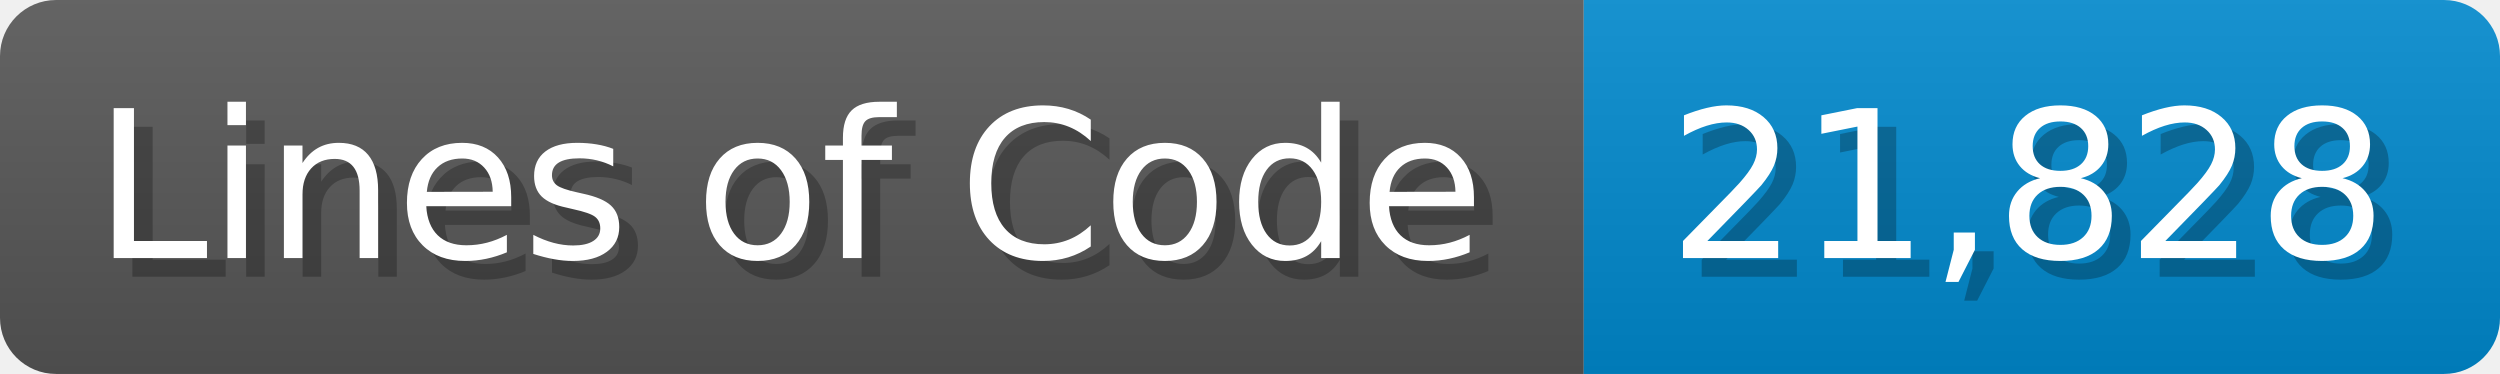
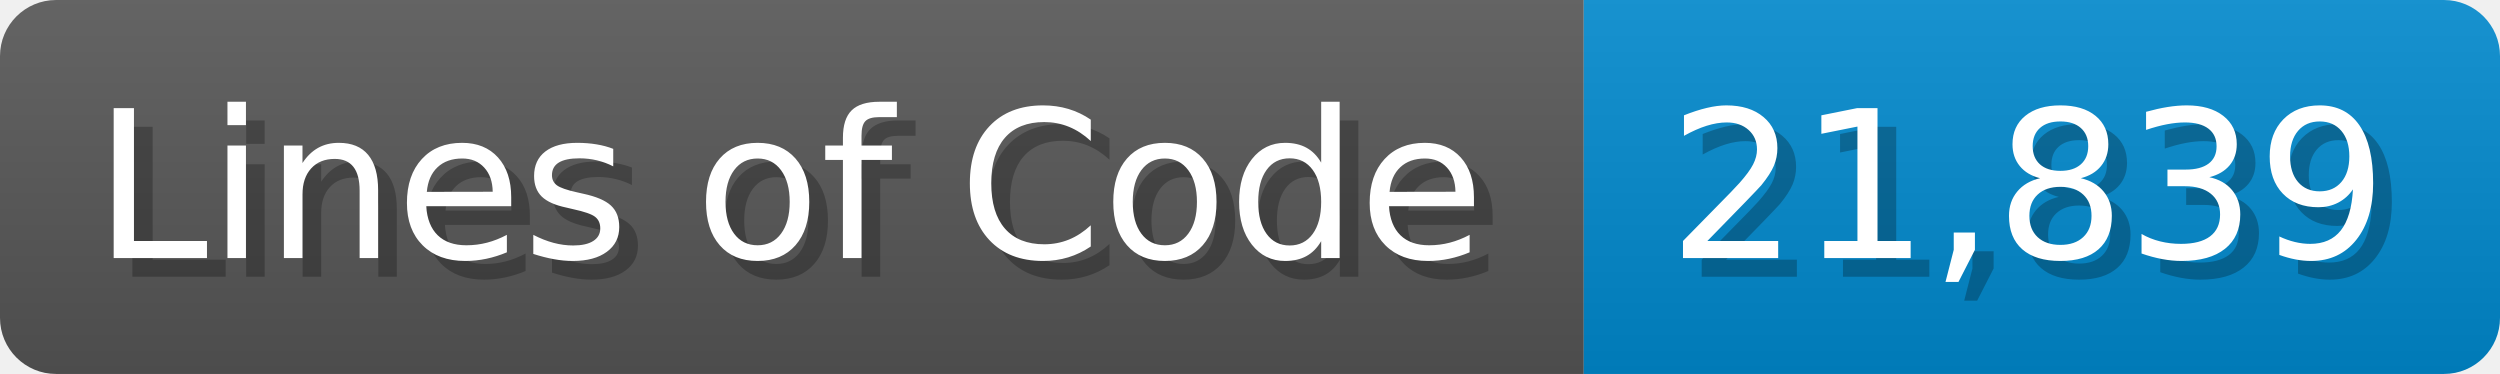
<svg xmlns="http://www.w3.org/2000/svg" width="133.7" height="20" viewBox="0 0 1337 200">
  <linearGradient id="a" x2="0" y2="100%">
    <stop offset="0" stop-opacity=".1" stop-color="#EEE" />
    <stop offset="1" stop-opacity=".1" />
  </linearGradient>
  <mask id="m">
    <rect width="1337" height="200" rx="30" fill="#FFF" />
  </mask>
  <g mask="url(#m)">
    <rect width="847" height="200" fill="#555" />
    <rect width="490" height="200" fill="#08C" x="847" />
    <rect width="1337" height="200" fill="url(#a)" />
  </g>
  <g fill="#fff" text-anchor="start" font-family="Verdana,DejaVu Sans,sans-serif" font-size="110">
    <text x="60" y="148" textLength="747" fill="#000" opacity="0.25">Lines of Code</text>
    <text x="50" y="138" textLength="747">Lines of Code</text>
-     <text x="902" y="148" textLength="390" fill="#000" opacity="0.25">21,828</text>
-     <text x="892" y="138" textLength="390">21,828</text>
+     <text x="902" y="148" textLength="390" fill="#000" opacity="0.25">21,839</text>
+     <text x="892" y="138" textLength="390">21,839</text>
  </g>
</svg>
